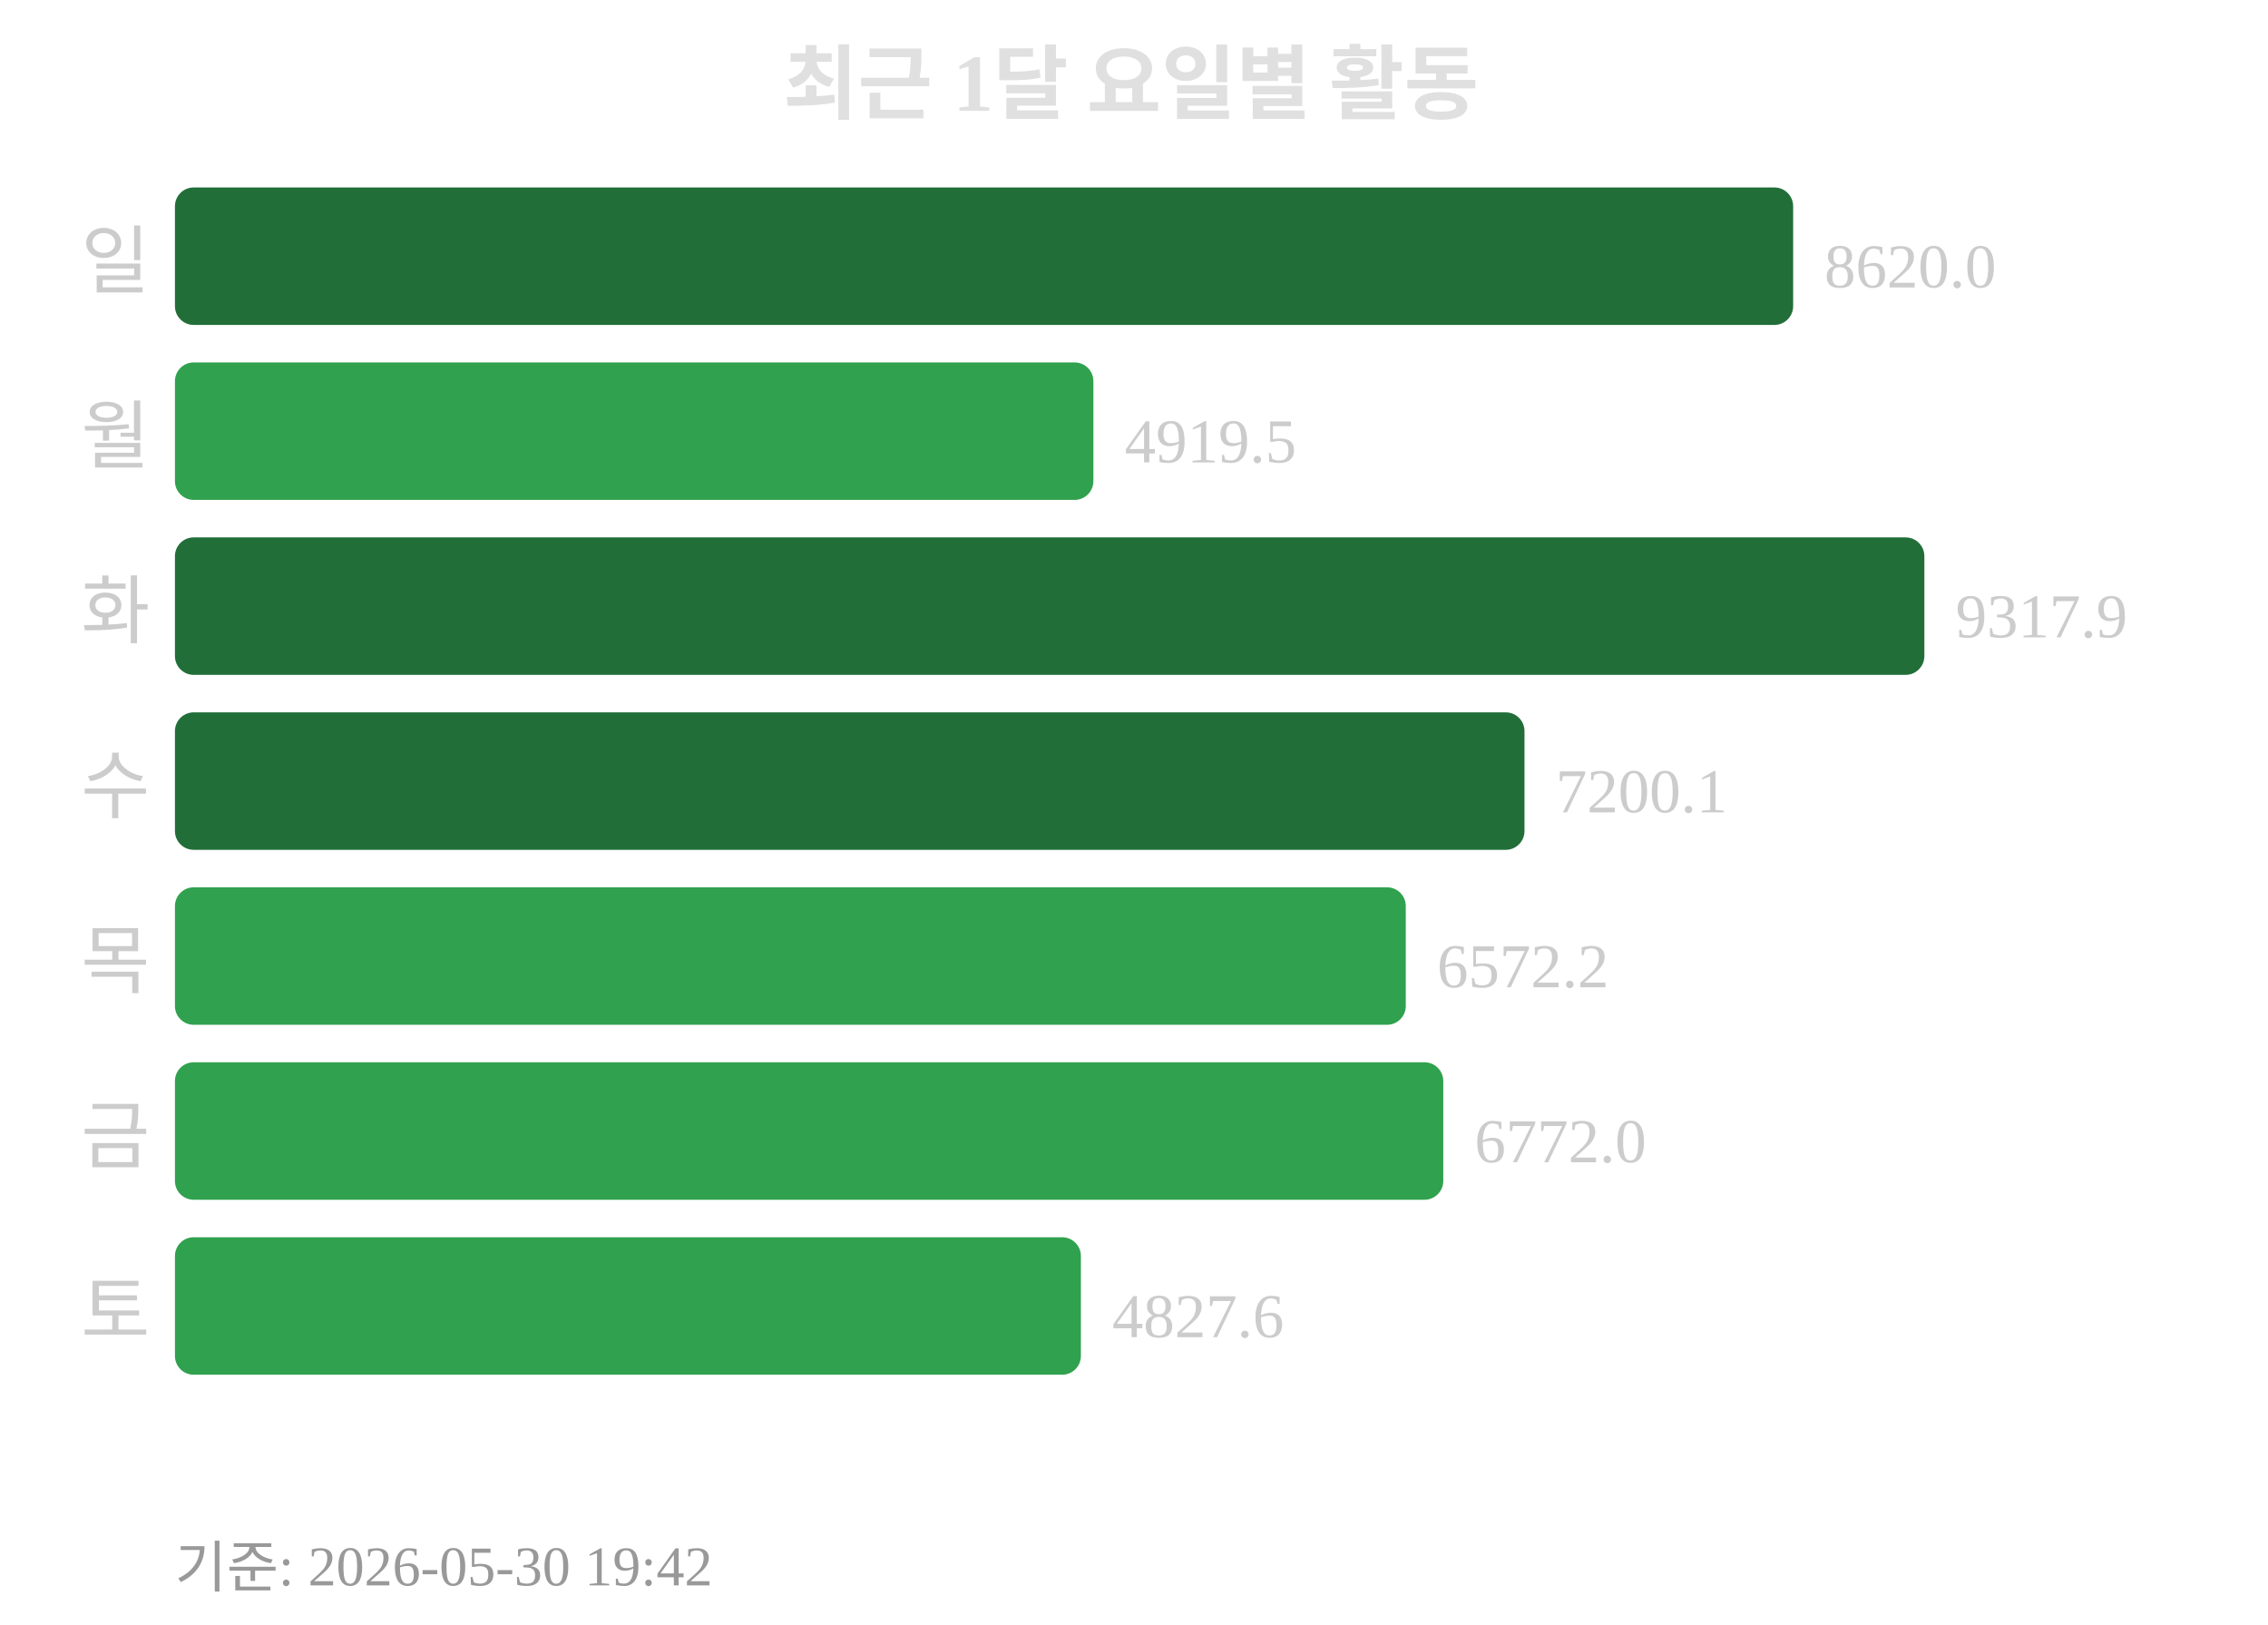
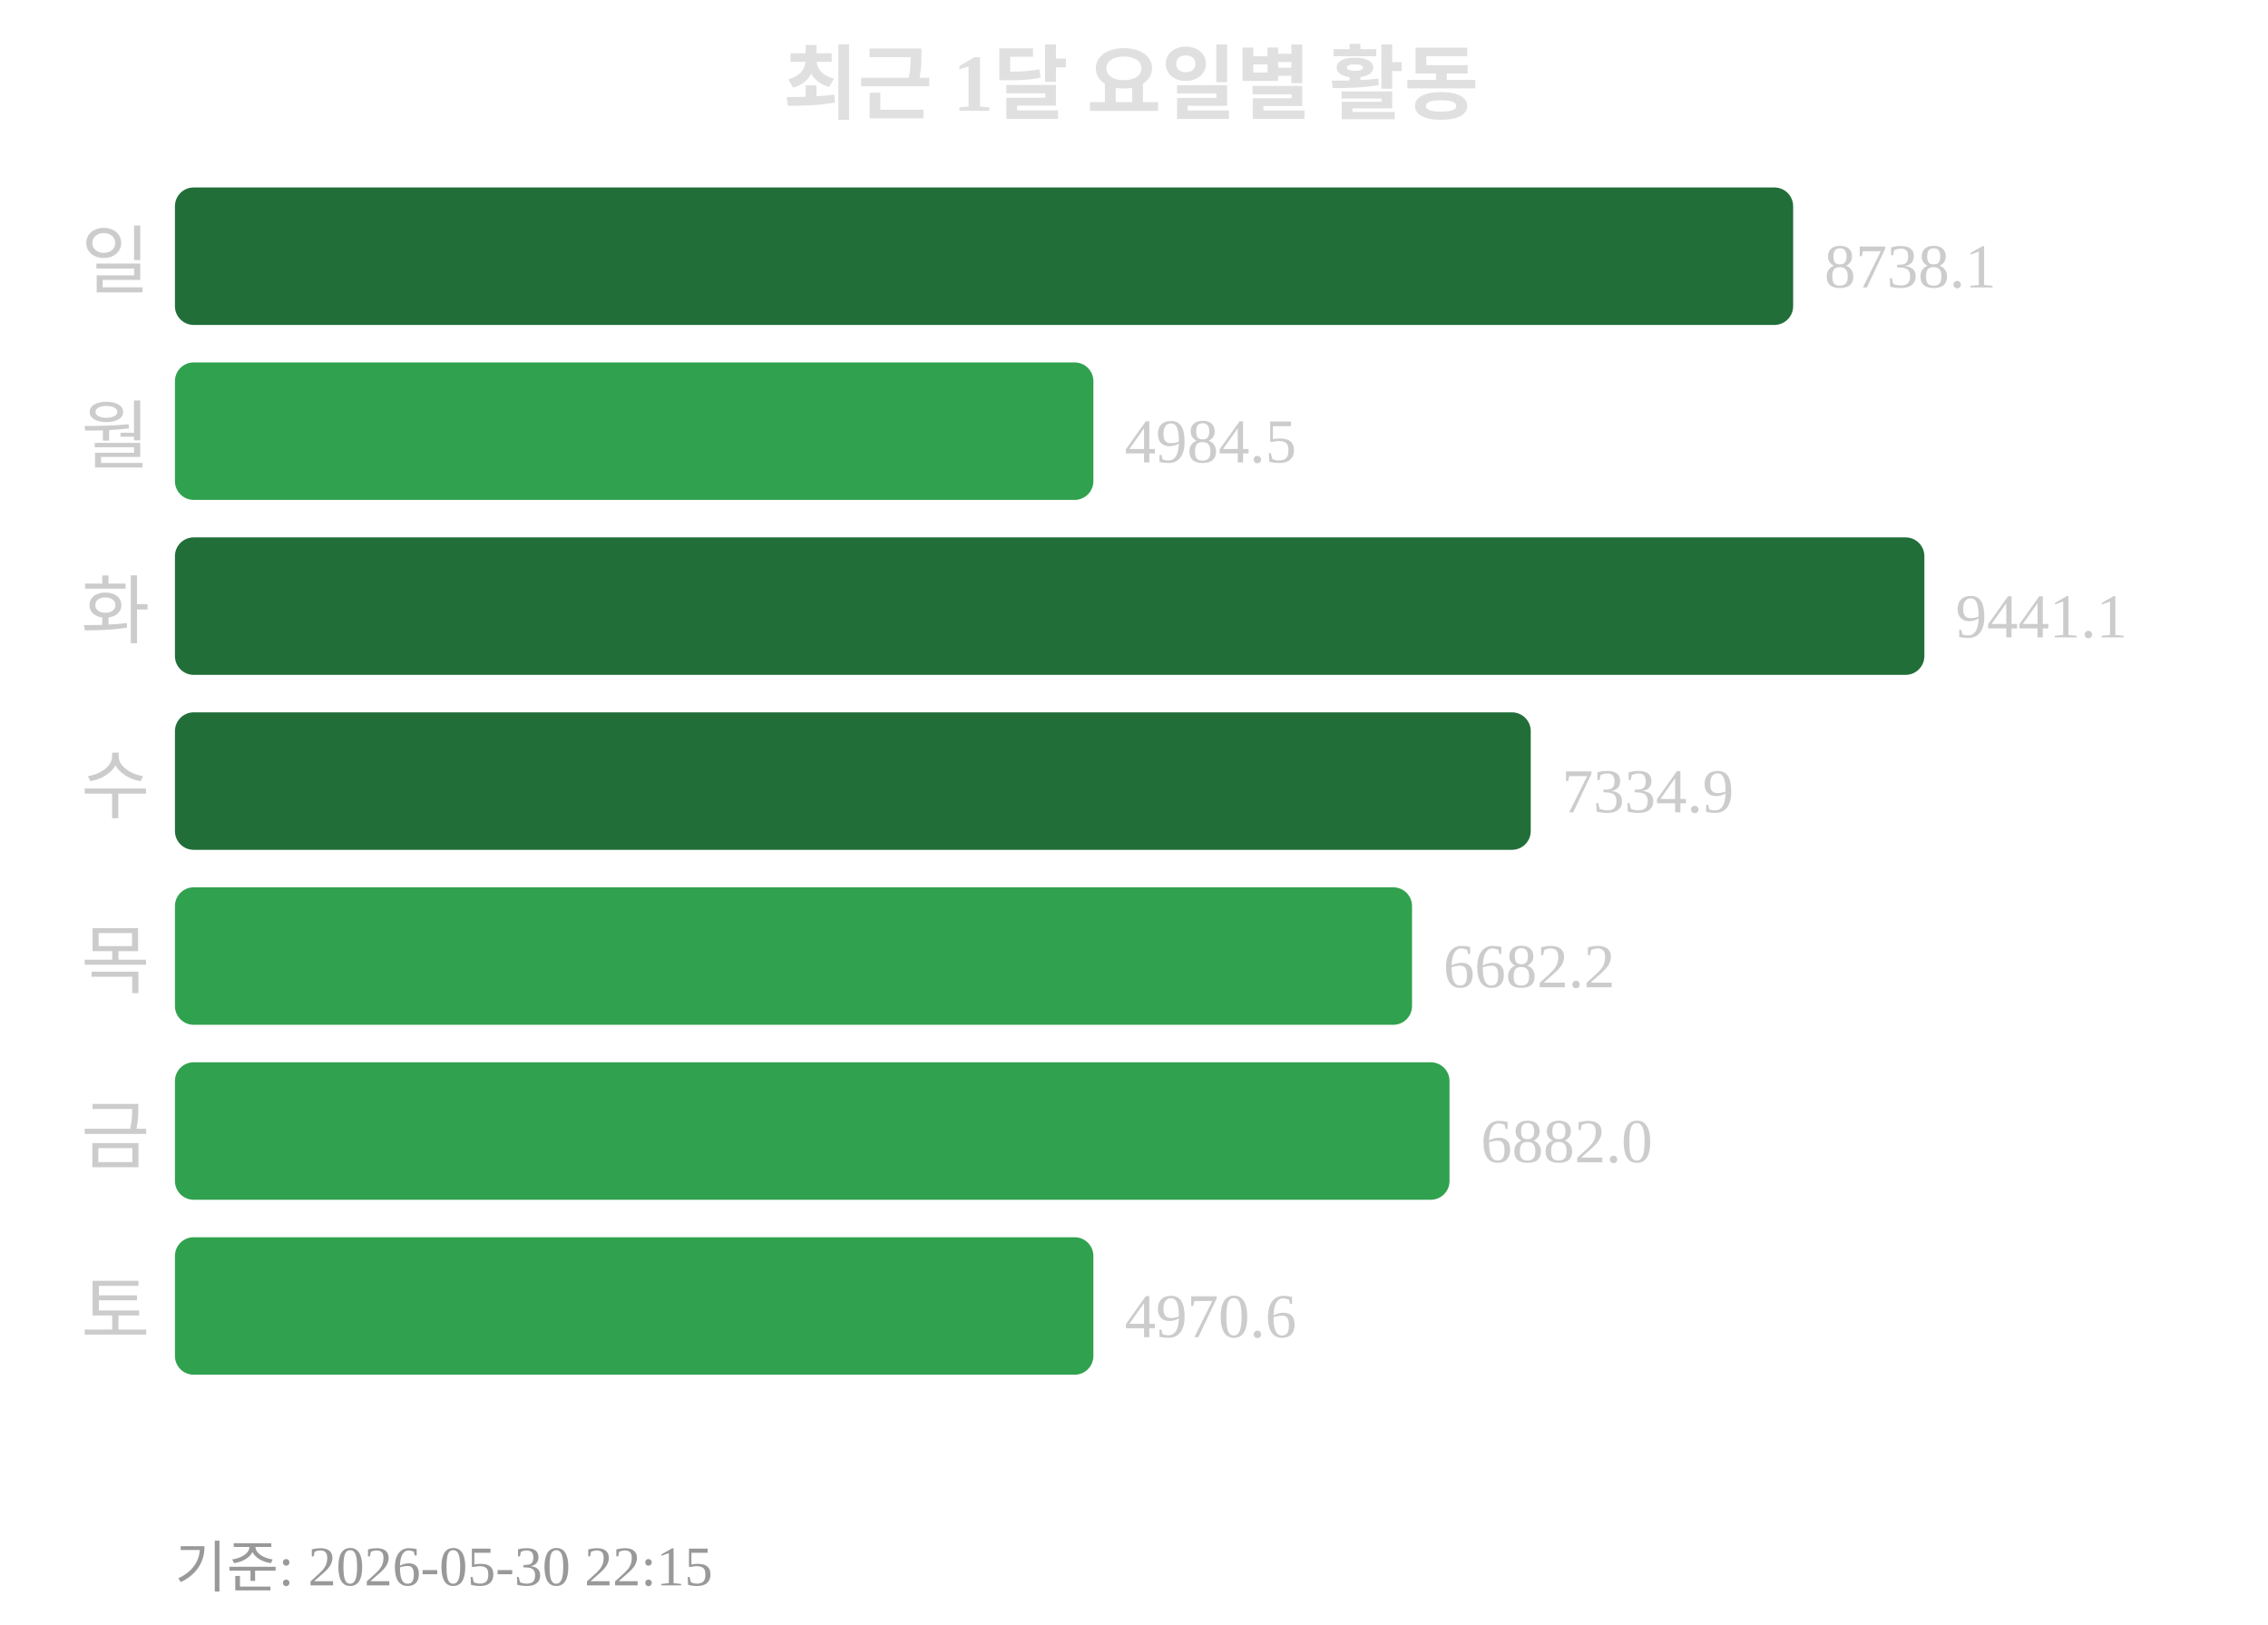
<svg xmlns="http://www.w3.org/2000/svg" width="363" height="260">
  <text x="181" y="18" text-anchor="middle" font-size="13" font-weight="bold" fill="#e0e0e0">최근 1달 요일별 활동</text>
  <text x="24" y="46" text-anchor="end" font-size="12" fill="#cccccc">일</text>
  <rect x="28" y="30" width="259" height="22" rx="3" fill="#216e39" />
-   <text x="292" y="46" font-size="10" fill="#cccccc">8620.0</text>
+   <text x="292" y="46" font-size="10" fill="#cccccc">8738.1</text>
  <text x="24" y="74" text-anchor="end" font-size="12" fill="#cccccc">월</text>
  <rect x="28" y="58" width="147" height="22" rx="3" fill="#30a14e" />
-   <text x="180" y="74" font-size="10" fill="#cccccc">4919.5</text>
+   <text x="180" y="74" font-size="10" fill="#cccccc">4984.5</text>
  <text x="24" y="102" text-anchor="end" font-size="12" fill="#cccccc">화</text>
  <rect x="28" y="86" width="280" height="22" rx="3" fill="#216e39" />
-   <text x="313" y="102" font-size="10" fill="#cccccc">9317.9</text>
+   <text x="313" y="102" font-size="10" fill="#cccccc">9441.1</text>
  <text x="24" y="130" text-anchor="end" font-size="12" fill="#cccccc">수</text>
-   <rect x="28" y="114" width="216" height="22" rx="3" fill="#216e39" />
-   <text x="249" y="130" font-size="10" fill="#cccccc">7200.1</text>
+   <rect x="28" y="114" width="217" height="22" rx="3" fill="#216e39" />
+   <text x="250" y="130" font-size="10" fill="#cccccc">7334.9</text>
  <text x="24" y="158" text-anchor="end" font-size="12" fill="#cccccc">목</text>
-   <rect x="28" y="142" width="197" height="22" rx="3" fill="#30a14e" />
-   <text x="230" y="158" font-size="10" fill="#cccccc">6572.2</text>
+   <rect x="28" y="142" width="198" height="22" rx="3" fill="#30a14e" />
+   <text x="231" y="158" font-size="10" fill="#cccccc">6682.2</text>
  <text x="24" y="186" text-anchor="end" font-size="12" fill="#cccccc">금</text>
-   <rect x="28" y="170" width="203" height="22" rx="3" fill="#30a14e" />
-   <text x="236" y="186" font-size="10" fill="#cccccc">6772.0</text>
+   <rect x="28" y="170" width="204" height="22" rx="3" fill="#30a14e" />
+   <text x="237" y="186" font-size="10" fill="#cccccc">6882.0</text>
  <text x="24" y="214" text-anchor="end" font-size="12" fill="#cccccc">토</text>
-   <rect x="28" y="198" width="145" height="22" rx="3" fill="#30a14e" />
-   <text x="178" y="214" font-size="10" fill="#cccccc">4827.6</text>
-   <text x="28" y="254" font-size="9" fill="#999999">기준: 2026-05-30 19:42</text>
+   <rect x="28" y="198" width="147" height="22" rx="3" fill="#30a14e" />
+   <text x="180" y="214" font-size="10" fill="#cccccc">4970.6</text>
+   <text x="28" y="254" font-size="9" fill="#999999">기준: 2026-05-30 22:15</text>
</svg>
